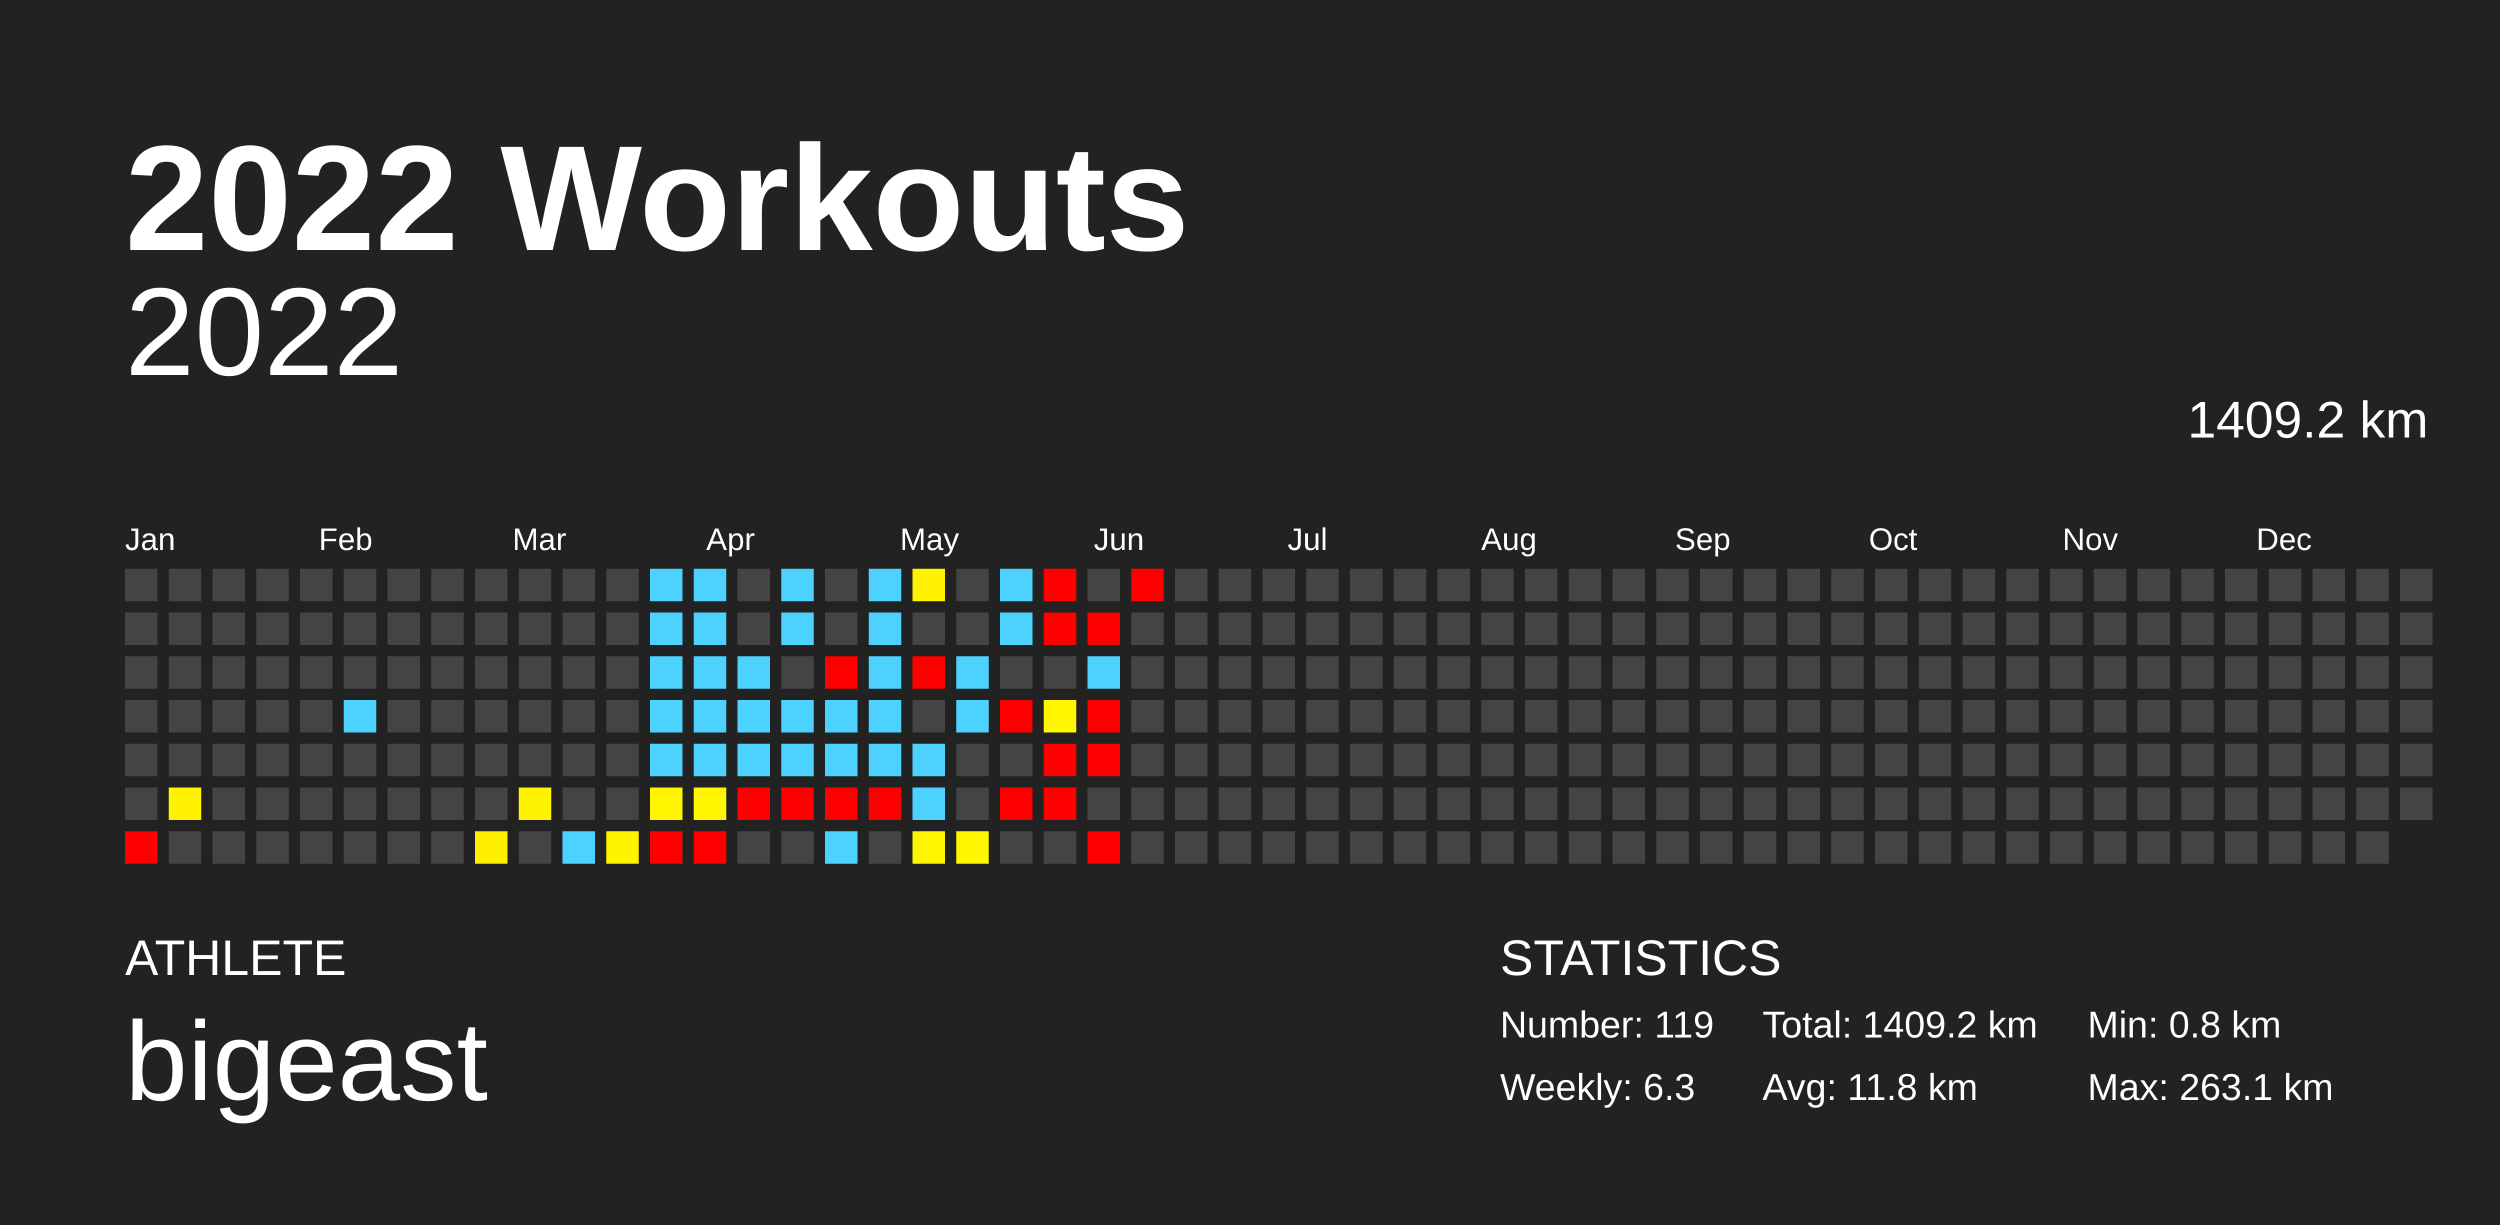
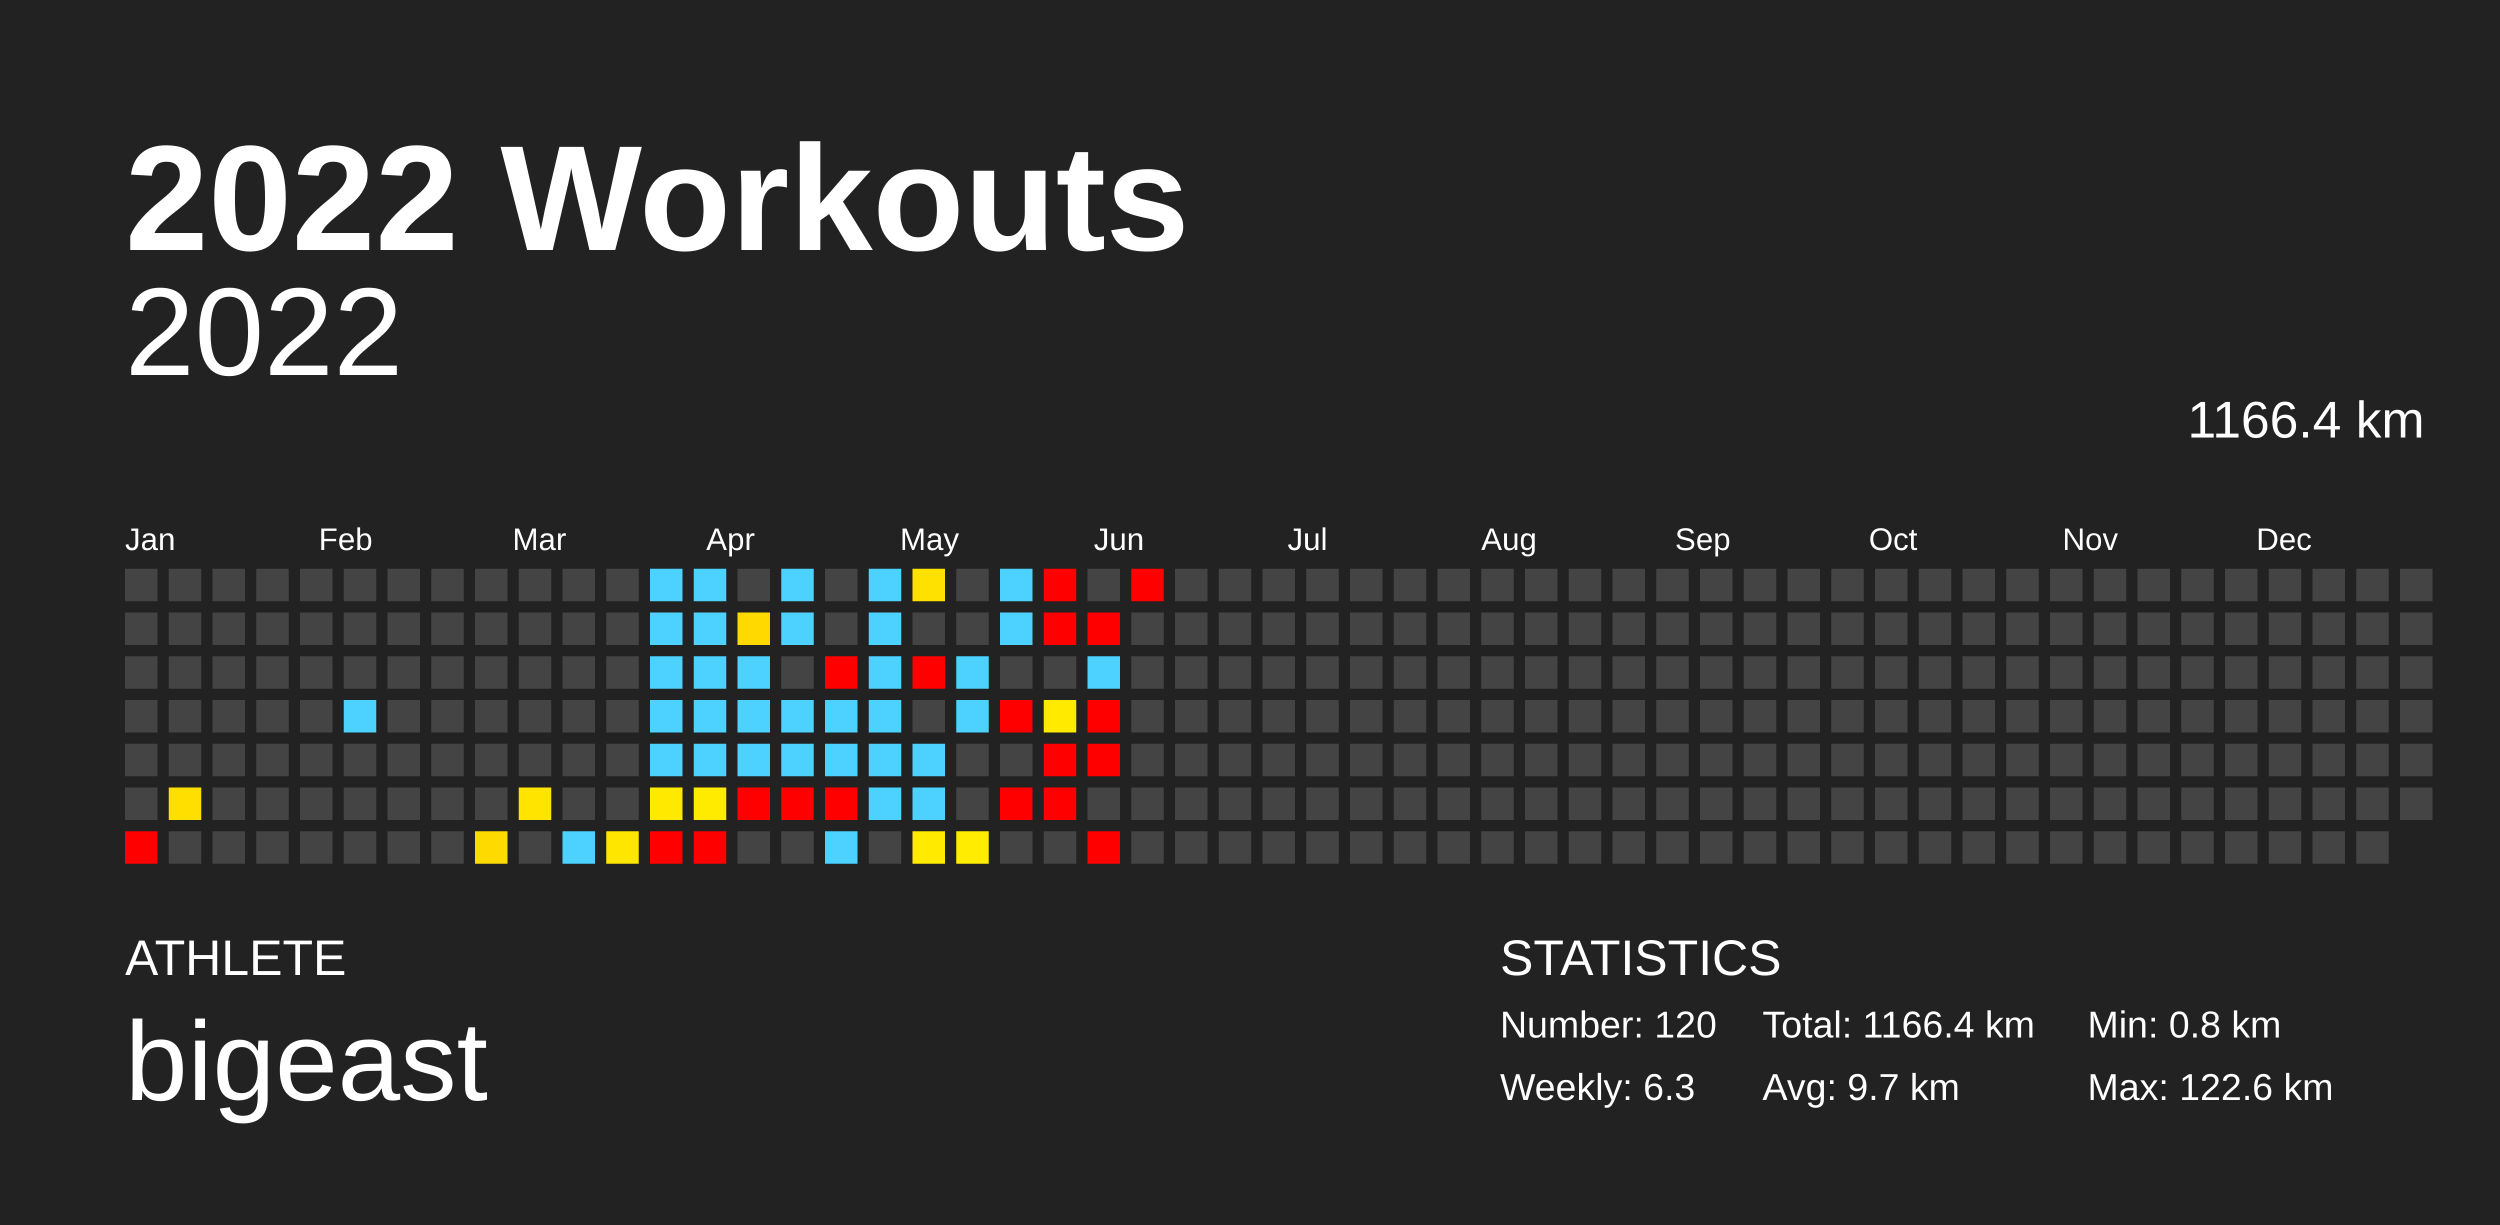
<svg xmlns="http://www.w3.org/2000/svg" baseProfile="full" height="98mm" version="1.1" viewBox="0,0,200,98" width="200mm">
  <defs />
  <rect fill="#222222" height="98" width="200" x="0" y="0" />
  <text fill="#FFFFFF" style="font-size:12px; font-family:Arial; font-weight:bold;" x="10" y="20">2022 Workouts</text>
  <text fill="#FFFFFF" style="font-size:4px; font-family:Arial" x="10" y="78">ATHLETE</text>
  <text fill="#FFFFFF" style="font-size:9px; font-family:Arial" x="10" y="88">bigeast</text>
  <text fill="#FFFFFF" style="font-size:4px; font-family:Arial" x="120" y="78">STATISTICS</text>
-   <text fill="#FFFFFF" style="font-size:3px; font-family:Arial" x="120" y="83">Number: 119</text>
+   <text fill="#FFFFFF" style="font-size:3px; font-family:Arial" x="120" y="83">Number: 120</text>
  <text fill="#FFFFFF" style="font-size:3px; font-family:Arial" x="120" y="88">Weekly: 6.3</text>
-   <text fill="#FFFFFF" style="font-size:3px; font-family:Arial" x="141" y="83">Total: 1409.2 km</text>
-   <text fill="#FFFFFF" style="font-size:3px; font-family:Arial" x="141" y="88">Avg: 11.8 km</text>
+   <text fill="#FFFFFF" style="font-size:3px; font-family:Arial" x="141" y="83">Total: 1166.4 km</text>
+   <text fill="#FFFFFF" style="font-size:3px; font-family:Arial" x="141" y="88">Avg: 9.7 km</text>
  <text fill="#FFFFFF" style="font-size:3px; font-family:Arial" x="167" y="83">Min: 0.8 km</text>
-   <text fill="#FFFFFF" style="font-size:3px; font-family:Arial" x="167" y="88">Max: 263.1 km</text>
+   <text fill="#FFFFFF" style="font-size:3px; font-family:Arial" x="167" y="88">Max: 122.6 km</text>
  <text alignment-baseline="hanging" fill="#FFFFFF" style="font-size:10.0px; font-family:Arial;" x="10" y="30">2022</text>
-   <text alignment-baseline="hanging" fill="#FFFFFF" style="font-size:4.125px; font-family:Arial;" x="175" y="35">1409.2 km</text>
+   <text alignment-baseline="hanging" fill="#FFFFFF" style="font-size:4.125px; font-family:Arial;" x="175" y="35">1166.4 km</text>
  <text fill="#FFFFFF" style="font-size:2.5px; font-family:Arial" x="10.0" y="44">Jan</text>
  <text fill="#FFFFFF" style="font-size:2.5px; font-family:Arial" x="25.5" y="44">Feb</text>
  <text fill="#FFFFFF" style="font-size:2.5px; font-family:Arial" x="41.0" y="44">Mar</text>
  <text fill="#FFFFFF" style="font-size:2.5px; font-family:Arial" x="56.5" y="44">Apr</text>
  <text fill="#FFFFFF" style="font-size:2.5px; font-family:Arial" x="72.0" y="44">May</text>
  <text fill="#FFFFFF" style="font-size:2.5px; font-family:Arial" x="87.5" y="44">Jun</text>
  <text fill="#FFFFFF" style="font-size:2.5px; font-family:Arial" x="103.0" y="44">Jul</text>
  <text fill="#FFFFFF" style="font-size:2.5px; font-family:Arial" x="118.5" y="44">Aug</text>
  <text fill="#FFFFFF" style="font-size:2.5px; font-family:Arial" x="134.0" y="44">Sep</text>
  <text fill="#FFFFFF" style="font-size:2.5px; font-family:Arial" x="149.5" y="44">Oct</text>
  <text fill="#FFFFFF" style="font-size:2.5px; font-family:Arial" x="165.0" y="44">Nov</text>
  <text fill="#FFFFFF" style="font-size:2.5px; font-family:Arial" x="180.5" y="44">Dec</text>
  <rect fill="#444444" height="2.6" width="2.6" x="10.0" y="45.5" />
  <rect fill="#444444" height="2.6" width="2.6" x="10.0" y="49.0" />
  <rect fill="#444444" height="2.6" width="2.6" x="10.0" y="52.5" />
  <rect fill="#444444" height="2.6" width="2.6" x="10.0" y="56.0" />
  <rect fill="#444444" height="2.6" width="2.6" x="10.0" y="59.5" />
  <rect fill="#444444" height="2.6" width="2.6" x="10.0" y="63.0" />
  <rect fill="red" height="2.6" width="2.6" x="10.0" y="66.5" />
  <rect fill="#444444" height="2.6" width="2.6" x="13.5" y="45.5" />
  <rect fill="#444444" height="2.6" width="2.6" x="13.5" y="49.0" />
  <rect fill="#444444" height="2.6" width="2.6" x="13.5" y="52.5" />
  <rect fill="#444444" height="2.6" width="2.6" x="13.5" y="56.0" />
  <rect fill="#444444" height="2.6" width="2.6" x="13.5" y="59.5" />
-   <rect fill="#fff100" height="2.6" width="2.6" x="13.5" y="63.0" />
+   <rect fill="#ffdf00" height="2.6" width="2.6" x="13.5" y="63.0" />
  <rect fill="#444444" height="2.6" width="2.6" x="13.5" y="66.5" />
  <rect fill="#444444" height="2.6" width="2.6" x="17.0" y="45.5" />
  <rect fill="#444444" height="2.6" width="2.6" x="17.0" y="49.0" />
  <rect fill="#444444" height="2.6" width="2.6" x="17.0" y="52.5" />
  <rect fill="#444444" height="2.6" width="2.6" x="17.0" y="56.0" />
  <rect fill="#444444" height="2.6" width="2.6" x="17.0" y="59.5" />
  <rect fill="#444444" height="2.6" width="2.6" x="17.0" y="63.0" />
  <rect fill="#444444" height="2.6" width="2.6" x="17.0" y="66.5" />
  <rect fill="#444444" height="2.6" width="2.6" x="20.5" y="45.5" />
  <rect fill="#444444" height="2.6" width="2.6" x="20.5" y="49.0" />
  <rect fill="#444444" height="2.6" width="2.6" x="20.5" y="52.5" />
  <rect fill="#444444" height="2.6" width="2.6" x="20.5" y="56.0" />
  <rect fill="#444444" height="2.6" width="2.6" x="20.5" y="59.5" />
  <rect fill="#444444" height="2.6" width="2.6" x="20.5" y="63.0" />
  <rect fill="#444444" height="2.6" width="2.6" x="20.5" y="66.5" />
  <rect fill="#444444" height="2.6" width="2.6" x="24.0" y="45.5" />
  <rect fill="#444444" height="2.6" width="2.6" x="24.0" y="49.0" />
  <rect fill="#444444" height="2.6" width="2.6" x="24.0" y="52.5" />
  <rect fill="#444444" height="2.6" width="2.6" x="24.0" y="56.0" />
  <rect fill="#444444" height="2.6" width="2.6" x="24.0" y="59.5" />
  <rect fill="#444444" height="2.6" width="2.6" x="24.0" y="63.0" />
  <rect fill="#444444" height="2.6" width="2.6" x="24.0" y="66.5" />
  <rect fill="#444444" height="2.6" width="2.6" x="27.5" y="45.5" />
  <rect fill="#444444" height="2.6" width="2.6" x="27.5" y="49.0" />
  <rect fill="#444444" height="2.6" width="2.6" x="27.5" y="52.5" />
  <rect fill="#4dd2ff" height="2.6" width="2.6" x="27.5" y="56.0" />
  <rect fill="#444444" height="2.6" width="2.6" x="27.5" y="59.5" />
  <rect fill="#444444" height="2.6" width="2.6" x="27.5" y="63.0" />
  <rect fill="#444444" height="2.6" width="2.6" x="27.5" y="66.5" />
  <rect fill="#444444" height="2.6" width="2.6" x="31.0" y="45.5" />
  <rect fill="#444444" height="2.6" width="2.6" x="31.0" y="49.0" />
  <rect fill="#444444" height="2.6" width="2.6" x="31.0" y="52.5" />
  <rect fill="#444444" height="2.6" width="2.6" x="31.0" y="56.0" />
  <rect fill="#444444" height="2.6" width="2.6" x="31.0" y="59.5" />
  <rect fill="#444444" height="2.6" width="2.6" x="31.0" y="63.0" />
  <rect fill="#444444" height="2.6" width="2.6" x="31.0" y="66.5" />
  <rect fill="#444444" height="2.6" width="2.6" x="34.5" y="45.5" />
  <rect fill="#444444" height="2.6" width="2.6" x="34.5" y="49.0" />
  <rect fill="#444444" height="2.6" width="2.6" x="34.5" y="52.5" />
  <rect fill="#444444" height="2.6" width="2.6" x="34.5" y="56.0" />
  <rect fill="#444444" height="2.6" width="2.6" x="34.5" y="59.5" />
  <rect fill="#444444" height="2.6" width="2.6" x="34.5" y="63.0" />
  <rect fill="#444444" height="2.6" width="2.6" x="34.5" y="66.5" />
  <rect fill="#444444" height="2.6" width="2.6" x="38.0" y="45.5" />
  <rect fill="#444444" height="2.6" width="2.6" x="38.0" y="49.0" />
  <rect fill="#444444" height="2.6" width="2.6" x="38.0" y="52.5" />
  <rect fill="#444444" height="2.6" width="2.6" x="38.0" y="56.0" />
  <rect fill="#444444" height="2.6" width="2.6" x="38.0" y="59.5" />
  <rect fill="#444444" height="2.6" width="2.6" x="38.0" y="63.0" />
-   <rect fill="#ffee00" height="2.6" width="2.6" x="38.0" y="66.5" />
+   <rect fill="#ffda00" height="2.6" width="2.6" x="38.0" y="66.5" />
  <rect fill="#444444" height="2.6" width="2.6" x="41.5" y="45.5" />
  <rect fill="#444444" height="2.6" width="2.6" x="41.5" y="49.0" />
  <rect fill="#444444" height="2.6" width="2.6" x="41.5" y="52.5" />
  <rect fill="#444444" height="2.6" width="2.6" x="41.5" y="56.0" />
  <rect fill="#444444" height="2.6" width="2.6" x="41.5" y="59.5" />
-   <rect fill="#fff200" height="2.6" width="2.6" x="41.5" y="63.0" />
+   <rect fill="#ffe400" height="2.6" width="2.6" x="41.5" y="63.0" />
  <rect fill="#444444" height="2.6" width="2.6" x="41.5" y="66.5" />
  <rect fill="#444444" height="2.6" width="2.6" x="45.0" y="45.5" />
  <rect fill="#444444" height="2.6" width="2.6" x="45.0" y="49.0" />
  <rect fill="#444444" height="2.6" width="2.6" x="45.0" y="52.5" />
  <rect fill="#444444" height="2.6" width="2.6" x="45.0" y="56.0" />
  <rect fill="#444444" height="2.6" width="2.6" x="45.0" y="59.5" />
  <rect fill="#444444" height="2.6" width="2.6" x="45.0" y="63.0" />
  <rect fill="#4dd2ff" height="2.6" width="2.6" x="45.0" y="66.5" />
  <rect fill="#444444" height="2.6" width="2.6" x="48.5" y="45.5" />
  <rect fill="#444444" height="2.6" width="2.6" x="48.5" y="49.0" />
  <rect fill="#444444" height="2.6" width="2.6" x="48.5" y="52.5" />
  <rect fill="#444444" height="2.6" width="2.6" x="48.5" y="56.0" />
  <rect fill="#444444" height="2.6" width="2.6" x="48.5" y="59.5" />
  <rect fill="#444444" height="2.6" width="2.6" x="48.5" y="63.0" />
-   <rect fill="#fff400" height="2.6" width="2.6" x="48.5" y="66.5" />
+   <rect fill="#ffe600" height="2.6" width="2.6" x="48.5" y="66.5" />
  <rect fill="#4dd2ff" height="2.6" width="2.6" x="52.0" y="45.5" />
  <rect fill="#4dd2ff" height="2.6" width="2.6" x="52.0" y="49.0" />
  <rect fill="#4dd2ff" height="2.6" width="2.6" x="52.0" y="52.5" />
  <rect fill="#4dd2ff" height="2.6" width="2.6" x="52.0" y="56.0" />
  <rect fill="#4dd2ff" height="2.6" width="2.6" x="52.0" y="59.5" />
-   <rect fill="#fff500" height="2.6" width="2.6" x="52.0" y="63.0" />
+   <rect fill="#ffe900" height="2.6" width="2.6" x="52.0" y="63.0" />
  <rect fill="red" height="2.6" width="2.6" x="52.0" y="66.5" />
  <rect fill="#4dd2ff" height="2.6" width="2.6" x="55.5" y="45.5" />
  <rect fill="#4dd2ff" height="2.6" width="2.6" x="55.5" y="49.0" />
  <rect fill="#4dd2ff" height="2.6" width="2.6" x="55.5" y="52.5" />
  <rect fill="#4dd2ff" height="2.6" width="2.6" x="55.5" y="56.0" />
  <rect fill="#4dd2ff" height="2.6" width="2.6" x="55.5" y="59.5" />
-   <rect fill="#fff600" height="2.6" width="2.6" x="55.5" y="63.0" />
+   <rect fill="#ffeb00" height="2.6" width="2.6" x="55.5" y="63.0" />
  <rect fill="red" height="2.6" width="2.6" x="55.5" y="66.5" />
  <rect fill="#444444" height="2.6" width="2.6" x="59.0" y="45.5" />
-   <rect fill="#444444" height="2.6" width="2.6" x="59.0" y="49.0" />
+   <rect fill="#ffd900" height="2.6" width="2.6" x="59.0" y="49.0" />
  <rect fill="#4dd2ff" height="2.6" width="2.6" x="59.0" y="52.5" />
  <rect fill="#4dd2ff" height="2.6" width="2.6" x="59.0" y="56.0" />
  <rect fill="#4dd2ff" height="2.6" width="2.6" x="59.0" y="59.5" />
  <rect fill="red" height="2.6" width="2.6" x="59.0" y="63.0" />
  <rect fill="#444444" height="2.6" width="2.6" x="59.0" y="66.5" />
  <rect fill="#4dd2ff" height="2.6" width="2.6" x="62.5" y="45.5" />
  <rect fill="#4dd2ff" height="2.6" width="2.6" x="62.5" y="49.0" />
  <rect fill="#444444" height="2.6" width="2.6" x="62.5" y="52.5" />
  <rect fill="#4dd2ff" height="2.6" width="2.6" x="62.5" y="56.0" />
  <rect fill="#4dd2ff" height="2.6" width="2.6" x="62.5" y="59.5" />
  <rect fill="red" height="2.6" width="2.6" x="62.5" y="63.0" />
  <rect fill="#444444" height="2.6" width="2.6" x="62.5" y="66.5" />
  <rect fill="#444444" height="2.6" width="2.6" x="66.0" y="45.5" />
  <rect fill="#444444" height="2.6" width="2.6" x="66.0" y="49.0" />
  <rect fill="red" height="2.6" width="2.6" x="66.0" y="52.5" />
  <rect fill="#4dd2ff" height="2.6" width="2.6" x="66.0" y="56.0" />
  <rect fill="#4dd2ff" height="2.6" width="2.6" x="66.0" y="59.5" />
  <rect fill="red" height="2.6" width="2.6" x="66.0" y="63.0" />
  <rect fill="#4dd2ff" height="2.6" width="2.6" x="66.0" y="66.5" />
  <rect fill="#4dd2ff" height="2.6" width="2.6" x="69.5" y="45.5" />
  <rect fill="#4dd2ff" height="2.6" width="2.6" x="69.5" y="49.0" />
  <rect fill="#4dd2ff" height="2.6" width="2.6" x="69.5" y="52.5" />
  <rect fill="#4dd2ff" height="2.6" width="2.6" x="69.5" y="56.0" />
  <rect fill="#4dd2ff" height="2.6" width="2.6" x="69.5" y="59.5" />
-   <rect fill="red" height="2.6" width="2.6" x="69.5" y="63.0" />
+   <rect fill="#4dd2ff" height="2.6" width="2.6" x="69.5" y="63.0" />
  <rect fill="#444444" height="2.6" width="2.6" x="69.5" y="66.5" />
-   <rect fill="#fff100" height="2.6" width="2.6" x="73.0" y="45.5" />
+   <rect fill="#ffe100" height="2.6" width="2.6" x="73.0" y="45.5" />
  <rect fill="#444444" height="2.6" width="2.6" x="73.0" y="49.0" />
  <rect fill="red" height="2.6" width="2.6" x="73.0" y="52.5" />
  <rect fill="#444444" height="2.6" width="2.6" x="73.0" y="56.0" />
  <rect fill="#4dd2ff" height="2.6" width="2.6" x="73.0" y="59.5" />
  <rect fill="#4dd2ff" height="2.6" width="2.6" x="73.0" y="63.0" />
-   <rect fill="#fff500" height="2.6" width="2.6" x="73.0" y="66.5" />
+   <rect fill="#ffea00" height="2.6" width="2.6" x="73.0" y="66.5" />
  <rect fill="#444444" height="2.6" width="2.6" x="76.5" y="45.5" />
  <rect fill="#444444" height="2.6" width="2.6" x="76.5" y="49.0" />
  <rect fill="#4dd2ff" height="2.6" width="2.6" x="76.5" y="52.5" />
  <rect fill="#4dd2ff" height="2.6" width="2.6" x="76.5" y="56.0" />
  <rect fill="#444444" height="2.6" width="2.6" x="76.5" y="59.5" />
  <rect fill="#444444" height="2.6" width="2.6" x="76.5" y="63.0" />
-   <rect fill="#fff600" height="2.6" width="2.6" x="76.5" y="66.5" />
+   <rect fill="#ffec00" height="2.6" width="2.6" x="76.5" y="66.5" />
  <rect fill="#4dd2ff" height="2.6" width="2.6" x="80.0" y="45.5" />
  <rect fill="#4dd2ff" height="2.6" width="2.6" x="80.0" y="49.0" />
  <rect fill="#444444" height="2.6" width="2.6" x="80.0" y="52.5" />
  <rect fill="red" height="2.6" width="2.6" x="80.0" y="56.0" />
  <rect fill="#444444" height="2.6" width="2.6" x="80.0" y="59.5" />
  <rect fill="red" height="2.6" width="2.6" x="80.0" y="63.0" />
  <rect fill="#444444" height="2.6" width="2.6" x="80.0" y="66.5" />
  <rect fill="red" height="2.6" width="2.6" x="83.5" y="45.5" />
  <rect fill="red" height="2.6" width="2.6" x="83.5" y="49.0" />
  <rect fill="#444444" height="2.6" width="2.6" x="83.5" y="52.5" />
-   <rect fill="#fff600" height="2.6" width="2.6" x="83.5" y="56.0" />
+   <rect fill="#ffea00" height="2.6" width="2.6" x="83.5" y="56.0" />
  <rect fill="red" height="2.6" width="2.6" x="83.5" y="59.5" />
  <rect fill="red" height="2.6" width="2.6" x="83.5" y="63.0" />
  <rect fill="#444444" height="2.6" width="2.6" x="83.5" y="66.5" />
  <rect fill="#444444" height="2.6" width="2.6" x="87.0" y="45.5" />
  <rect fill="red" height="2.6" width="2.6" x="87.0" y="49.0" />
  <rect fill="#4dd2ff" height="2.6" width="2.6" x="87.0" y="52.5" />
  <rect fill="red" height="2.6" width="2.6" x="87.0" y="56.0" />
  <rect fill="red" height="2.6" width="2.6" x="87.0" y="59.5" />
  <rect fill="#444444" height="2.6" width="2.6" x="87.0" y="63.0" />
  <rect fill="red" height="2.6" width="2.6" x="87.0" y="66.5" />
  <rect fill="red" height="2.6" width="2.6" x="90.5" y="45.5" />
  <rect fill="#444444" height="2.6" width="2.6" x="90.5" y="49.0" />
  <rect fill="#444444" height="2.6" width="2.6" x="90.5" y="52.5" />
  <rect fill="#444444" height="2.6" width="2.6" x="90.5" y="56.0" />
  <rect fill="#444444" height="2.6" width="2.6" x="90.5" y="59.5" />
  <rect fill="#444444" height="2.6" width="2.6" x="90.5" y="63.0" />
  <rect fill="#444444" height="2.6" width="2.6" x="90.5" y="66.5" />
  <rect fill="#444444" height="2.6" width="2.6" x="94.0" y="45.5" />
  <rect fill="#444444" height="2.6" width="2.6" x="94.0" y="49.0" />
  <rect fill="#444444" height="2.6" width="2.6" x="94.0" y="52.5" />
  <rect fill="#444444" height="2.6" width="2.6" x="94.0" y="56.0" />
  <rect fill="#444444" height="2.6" width="2.6" x="94.0" y="59.5" />
  <rect fill="#444444" height="2.6" width="2.6" x="94.0" y="63.0" />
  <rect fill="#444444" height="2.6" width="2.6" x="94.0" y="66.5" />
  <rect fill="#444444" height="2.6" width="2.6" x="97.5" y="45.5" />
  <rect fill="#444444" height="2.6" width="2.6" x="97.5" y="49.0" />
  <rect fill="#444444" height="2.6" width="2.6" x="97.5" y="52.5" />
  <rect fill="#444444" height="2.6" width="2.6" x="97.5" y="56.0" />
  <rect fill="#444444" height="2.6" width="2.6" x="97.5" y="59.5" />
  <rect fill="#444444" height="2.6" width="2.6" x="97.5" y="63.0" />
  <rect fill="#444444" height="2.6" width="2.6" x="97.5" y="66.5" />
  <rect fill="#444444" height="2.6" width="2.6" x="101.0" y="45.5" />
  <rect fill="#444444" height="2.6" width="2.6" x="101.0" y="49.0" />
  <rect fill="#444444" height="2.6" width="2.6" x="101.0" y="52.5" />
  <rect fill="#444444" height="2.6" width="2.6" x="101.0" y="56.0" />
  <rect fill="#444444" height="2.6" width="2.6" x="101.0" y="59.5" />
  <rect fill="#444444" height="2.6" width="2.6" x="101.0" y="63.0" />
  <rect fill="#444444" height="2.6" width="2.6" x="101.0" y="66.5" />
  <rect fill="#444444" height="2.6" width="2.6" x="104.5" y="45.5" />
  <rect fill="#444444" height="2.6" width="2.6" x="104.5" y="49.0" />
  <rect fill="#444444" height="2.6" width="2.6" x="104.5" y="52.5" />
  <rect fill="#444444" height="2.6" width="2.6" x="104.5" y="56.0" />
  <rect fill="#444444" height="2.6" width="2.6" x="104.5" y="59.5" />
  <rect fill="#444444" height="2.6" width="2.6" x="104.5" y="63.0" />
  <rect fill="#444444" height="2.6" width="2.6" x="104.5" y="66.5" />
  <rect fill="#444444" height="2.6" width="2.6" x="108.0" y="45.5" />
  <rect fill="#444444" height="2.6" width="2.6" x="108.0" y="49.0" />
  <rect fill="#444444" height="2.6" width="2.6" x="108.0" y="52.5" />
  <rect fill="#444444" height="2.6" width="2.6" x="108.0" y="56.0" />
  <rect fill="#444444" height="2.6" width="2.6" x="108.0" y="59.5" />
  <rect fill="#444444" height="2.6" width="2.6" x="108.0" y="63.0" />
  <rect fill="#444444" height="2.6" width="2.6" x="108.0" y="66.5" />
  <rect fill="#444444" height="2.6" width="2.6" x="111.5" y="45.5" />
  <rect fill="#444444" height="2.6" width="2.6" x="111.5" y="49.0" />
  <rect fill="#444444" height="2.6" width="2.6" x="111.5" y="52.5" />
  <rect fill="#444444" height="2.6" width="2.6" x="111.5" y="56.0" />
  <rect fill="#444444" height="2.6" width="2.6" x="111.5" y="59.5" />
  <rect fill="#444444" height="2.6" width="2.6" x="111.5" y="63.0" />
  <rect fill="#444444" height="2.6" width="2.6" x="111.5" y="66.5" />
  <rect fill="#444444" height="2.6" width="2.6" x="115.0" y="45.5" />
  <rect fill="#444444" height="2.6" width="2.6" x="115.0" y="49.0" />
  <rect fill="#444444" height="2.6" width="2.6" x="115.0" y="52.5" />
  <rect fill="#444444" height="2.6" width="2.6" x="115.0" y="56.0" />
  <rect fill="#444444" height="2.6" width="2.6" x="115.0" y="59.5" />
  <rect fill="#444444" height="2.6" width="2.6" x="115.0" y="63.0" />
  <rect fill="#444444" height="2.6" width="2.6" x="115.0" y="66.5" />
  <rect fill="#444444" height="2.6" width="2.6" x="118.5" y="45.5" />
  <rect fill="#444444" height="2.6" width="2.6" x="118.5" y="49.0" />
  <rect fill="#444444" height="2.6" width="2.6" x="118.5" y="52.5" />
  <rect fill="#444444" height="2.6" width="2.6" x="118.5" y="56.0" />
  <rect fill="#444444" height="2.6" width="2.6" x="118.5" y="59.5" />
  <rect fill="#444444" height="2.6" width="2.6" x="118.5" y="63.0" />
  <rect fill="#444444" height="2.6" width="2.6" x="118.5" y="66.5" />
  <rect fill="#444444" height="2.6" width="2.6" x="122.0" y="45.5" />
  <rect fill="#444444" height="2.6" width="2.6" x="122.0" y="49.0" />
  <rect fill="#444444" height="2.6" width="2.6" x="122.0" y="52.5" />
  <rect fill="#444444" height="2.6" width="2.6" x="122.0" y="56.0" />
  <rect fill="#444444" height="2.6" width="2.6" x="122.0" y="59.5" />
  <rect fill="#444444" height="2.6" width="2.6" x="122.0" y="63.0" />
  <rect fill="#444444" height="2.6" width="2.6" x="122.0" y="66.5" />
  <rect fill="#444444" height="2.6" width="2.6" x="125.5" y="45.5" />
  <rect fill="#444444" height="2.6" width="2.6" x="125.5" y="49.0" />
  <rect fill="#444444" height="2.6" width="2.6" x="125.5" y="52.5" />
  <rect fill="#444444" height="2.6" width="2.6" x="125.5" y="56.0" />
  <rect fill="#444444" height="2.6" width="2.6" x="125.5" y="59.5" />
  <rect fill="#444444" height="2.6" width="2.6" x="125.5" y="63.0" />
  <rect fill="#444444" height="2.6" width="2.6" x="125.5" y="66.5" />
  <rect fill="#444444" height="2.6" width="2.6" x="129.0" y="45.5" />
  <rect fill="#444444" height="2.6" width="2.6" x="129.0" y="49.0" />
  <rect fill="#444444" height="2.6" width="2.6" x="129.0" y="52.5" />
  <rect fill="#444444" height="2.6" width="2.6" x="129.0" y="56.0" />
  <rect fill="#444444" height="2.6" width="2.6" x="129.0" y="59.5" />
  <rect fill="#444444" height="2.6" width="2.6" x="129.0" y="63.0" />
  <rect fill="#444444" height="2.6" width="2.6" x="129.0" y="66.5" />
  <rect fill="#444444" height="2.6" width="2.6" x="132.5" y="45.5" />
  <rect fill="#444444" height="2.6" width="2.6" x="132.5" y="49.0" />
  <rect fill="#444444" height="2.6" width="2.6" x="132.5" y="52.5" />
  <rect fill="#444444" height="2.6" width="2.6" x="132.5" y="56.0" />
  <rect fill="#444444" height="2.6" width="2.6" x="132.5" y="59.5" />
  <rect fill="#444444" height="2.6" width="2.6" x="132.5" y="63.0" />
  <rect fill="#444444" height="2.6" width="2.6" x="132.5" y="66.5" />
  <rect fill="#444444" height="2.6" width="2.6" x="136.0" y="45.5" />
  <rect fill="#444444" height="2.6" width="2.6" x="136.0" y="49.0" />
  <rect fill="#444444" height="2.6" width="2.6" x="136.0" y="52.5" />
  <rect fill="#444444" height="2.6" width="2.6" x="136.0" y="56.0" />
  <rect fill="#444444" height="2.6" width="2.6" x="136.0" y="59.5" />
  <rect fill="#444444" height="2.6" width="2.6" x="136.0" y="63.0" />
  <rect fill="#444444" height="2.6" width="2.6" x="136.0" y="66.5" />
  <rect fill="#444444" height="2.6" width="2.6" x="139.5" y="45.5" />
  <rect fill="#444444" height="2.6" width="2.6" x="139.5" y="49.0" />
  <rect fill="#444444" height="2.6" width="2.6" x="139.5" y="52.5" />
  <rect fill="#444444" height="2.6" width="2.6" x="139.5" y="56.0" />
  <rect fill="#444444" height="2.6" width="2.6" x="139.5" y="59.5" />
  <rect fill="#444444" height="2.6" width="2.6" x="139.5" y="63.0" />
  <rect fill="#444444" height="2.6" width="2.6" x="139.5" y="66.5" />
  <rect fill="#444444" height="2.6" width="2.6" x="143.0" y="45.5" />
  <rect fill="#444444" height="2.6" width="2.6" x="143.0" y="49.0" />
  <rect fill="#444444" height="2.6" width="2.6" x="143.0" y="52.5" />
  <rect fill="#444444" height="2.6" width="2.6" x="143.0" y="56.0" />
  <rect fill="#444444" height="2.6" width="2.6" x="143.0" y="59.5" />
  <rect fill="#444444" height="2.6" width="2.6" x="143.0" y="63.0" />
  <rect fill="#444444" height="2.6" width="2.6" x="143.0" y="66.5" />
  <rect fill="#444444" height="2.6" width="2.6" x="146.5" y="45.5" />
  <rect fill="#444444" height="2.6" width="2.6" x="146.5" y="49.0" />
  <rect fill="#444444" height="2.6" width="2.6" x="146.5" y="52.5" />
  <rect fill="#444444" height="2.6" width="2.6" x="146.5" y="56.0" />
  <rect fill="#444444" height="2.6" width="2.6" x="146.5" y="59.5" />
  <rect fill="#444444" height="2.6" width="2.6" x="146.5" y="63.0" />
  <rect fill="#444444" height="2.6" width="2.6" x="146.5" y="66.5" />
  <rect fill="#444444" height="2.6" width="2.6" x="150.0" y="45.5" />
  <rect fill="#444444" height="2.6" width="2.6" x="150.0" y="49.0" />
  <rect fill="#444444" height="2.6" width="2.6" x="150.0" y="52.5" />
  <rect fill="#444444" height="2.6" width="2.6" x="150.0" y="56.0" />
  <rect fill="#444444" height="2.6" width="2.6" x="150.0" y="59.5" />
  <rect fill="#444444" height="2.6" width="2.6" x="150.0" y="63.0" />
  <rect fill="#444444" height="2.6" width="2.6" x="150.0" y="66.5" />
  <rect fill="#444444" height="2.6" width="2.6" x="153.5" y="45.5" />
  <rect fill="#444444" height="2.6" width="2.6" x="153.5" y="49.0" />
  <rect fill="#444444" height="2.6" width="2.6" x="153.5" y="52.5" />
  <rect fill="#444444" height="2.6" width="2.6" x="153.5" y="56.0" />
  <rect fill="#444444" height="2.6" width="2.6" x="153.5" y="59.5" />
  <rect fill="#444444" height="2.6" width="2.6" x="153.5" y="63.0" />
  <rect fill="#444444" height="2.6" width="2.6" x="153.5" y="66.5" />
  <rect fill="#444444" height="2.6" width="2.6" x="157.0" y="45.5" />
  <rect fill="#444444" height="2.6" width="2.6" x="157.0" y="49.0" />
  <rect fill="#444444" height="2.6" width="2.6" x="157.0" y="52.5" />
  <rect fill="#444444" height="2.6" width="2.6" x="157.0" y="56.0" />
  <rect fill="#444444" height="2.6" width="2.6" x="157.0" y="59.5" />
  <rect fill="#444444" height="2.6" width="2.6" x="157.0" y="63.0" />
  <rect fill="#444444" height="2.6" width="2.6" x="157.0" y="66.5" />
  <rect fill="#444444" height="2.6" width="2.6" x="160.5" y="45.5" />
  <rect fill="#444444" height="2.6" width="2.6" x="160.5" y="49.0" />
  <rect fill="#444444" height="2.6" width="2.6" x="160.5" y="52.5" />
  <rect fill="#444444" height="2.6" width="2.6" x="160.5" y="56.0" />
  <rect fill="#444444" height="2.6" width="2.6" x="160.5" y="59.5" />
  <rect fill="#444444" height="2.6" width="2.6" x="160.5" y="63.0" />
  <rect fill="#444444" height="2.6" width="2.6" x="160.5" y="66.5" />
  <rect fill="#444444" height="2.6" width="2.6" x="164.0" y="45.5" />
  <rect fill="#444444" height="2.6" width="2.6" x="164.0" y="49.0" />
  <rect fill="#444444" height="2.6" width="2.6" x="164.0" y="52.5" />
  <rect fill="#444444" height="2.6" width="2.6" x="164.0" y="56.0" />
  <rect fill="#444444" height="2.6" width="2.6" x="164.0" y="59.5" />
  <rect fill="#444444" height="2.6" width="2.6" x="164.0" y="63.0" />
  <rect fill="#444444" height="2.6" width="2.6" x="164.0" y="66.5" />
  <rect fill="#444444" height="2.6" width="2.6" x="167.5" y="45.5" />
  <rect fill="#444444" height="2.6" width="2.6" x="167.5" y="49.0" />
  <rect fill="#444444" height="2.6" width="2.6" x="167.5" y="52.5" />
  <rect fill="#444444" height="2.6" width="2.6" x="167.5" y="56.0" />
  <rect fill="#444444" height="2.6" width="2.6" x="167.5" y="59.5" />
  <rect fill="#444444" height="2.6" width="2.6" x="167.5" y="63.0" />
  <rect fill="#444444" height="2.6" width="2.6" x="167.5" y="66.5" />
  <rect fill="#444444" height="2.6" width="2.6" x="171.0" y="45.5" />
  <rect fill="#444444" height="2.6" width="2.6" x="171.0" y="49.0" />
  <rect fill="#444444" height="2.6" width="2.6" x="171.0" y="52.5" />
  <rect fill="#444444" height="2.6" width="2.6" x="171.0" y="56.0" />
  <rect fill="#444444" height="2.6" width="2.6" x="171.0" y="59.5" />
  <rect fill="#444444" height="2.6" width="2.6" x="171.0" y="63.0" />
  <rect fill="#444444" height="2.6" width="2.6" x="171.0" y="66.5" />
  <rect fill="#444444" height="2.6" width="2.6" x="174.5" y="45.5" />
  <rect fill="#444444" height="2.6" width="2.6" x="174.5" y="49.0" />
  <rect fill="#444444" height="2.6" width="2.6" x="174.5" y="52.5" />
  <rect fill="#444444" height="2.6" width="2.6" x="174.5" y="56.0" />
  <rect fill="#444444" height="2.6" width="2.6" x="174.5" y="59.5" />
  <rect fill="#444444" height="2.6" width="2.6" x="174.5" y="63.0" />
  <rect fill="#444444" height="2.6" width="2.6" x="174.5" y="66.5" />
  <rect fill="#444444" height="2.6" width="2.6" x="178.0" y="45.5" />
  <rect fill="#444444" height="2.6" width="2.6" x="178.0" y="49.0" />
  <rect fill="#444444" height="2.6" width="2.6" x="178.0" y="52.5" />
  <rect fill="#444444" height="2.6" width="2.6" x="178.0" y="56.0" />
  <rect fill="#444444" height="2.6" width="2.6" x="178.0" y="59.5" />
  <rect fill="#444444" height="2.6" width="2.6" x="178.0" y="63.0" />
  <rect fill="#444444" height="2.6" width="2.6" x="178.0" y="66.5" />
  <rect fill="#444444" height="2.6" width="2.6" x="181.5" y="45.5" />
  <rect fill="#444444" height="2.6" width="2.6" x="181.5" y="49.0" />
  <rect fill="#444444" height="2.6" width="2.6" x="181.5" y="52.5" />
  <rect fill="#444444" height="2.6" width="2.6" x="181.5" y="56.0" />
  <rect fill="#444444" height="2.6" width="2.6" x="181.5" y="59.5" />
  <rect fill="#444444" height="2.6" width="2.6" x="181.5" y="63.0" />
  <rect fill="#444444" height="2.6" width="2.6" x="181.5" y="66.5" />
  <rect fill="#444444" height="2.6" width="2.6" x="185.0" y="45.5" />
  <rect fill="#444444" height="2.6" width="2.6" x="185.0" y="49.0" />
  <rect fill="#444444" height="2.6" width="2.6" x="185.0" y="52.5" />
  <rect fill="#444444" height="2.6" width="2.6" x="185.0" y="56.0" />
  <rect fill="#444444" height="2.6" width="2.6" x="185.0" y="59.5" />
  <rect fill="#444444" height="2.6" width="2.6" x="185.0" y="63.0" />
  <rect fill="#444444" height="2.6" width="2.6" x="185.0" y="66.5" />
  <rect fill="#444444" height="2.6" width="2.6" x="188.5" y="45.5" />
  <rect fill="#444444" height="2.6" width="2.6" x="188.5" y="49.0" />
  <rect fill="#444444" height="2.6" width="2.6" x="188.5" y="52.5" />
  <rect fill="#444444" height="2.6" width="2.6" x="188.5" y="56.0" />
  <rect fill="#444444" height="2.6" width="2.6" x="188.5" y="59.5" />
  <rect fill="#444444" height="2.6" width="2.6" x="188.5" y="63.0" />
  <rect fill="#444444" height="2.6" width="2.6" x="188.5" y="66.5" />
  <rect fill="#444444" height="2.6" width="2.6" x="192.0" y="45.5" />
  <rect fill="#444444" height="2.6" width="2.6" x="192.0" y="49.0" />
  <rect fill="#444444" height="2.6" width="2.6" x="192.0" y="52.5" />
  <rect fill="#444444" height="2.6" width="2.6" x="192.0" y="56.0" />
  <rect fill="#444444" height="2.6" width="2.6" x="192.0" y="59.5" />
  <rect fill="#444444" height="2.6" width="2.6" x="192.0" y="63.0" />
</svg>
